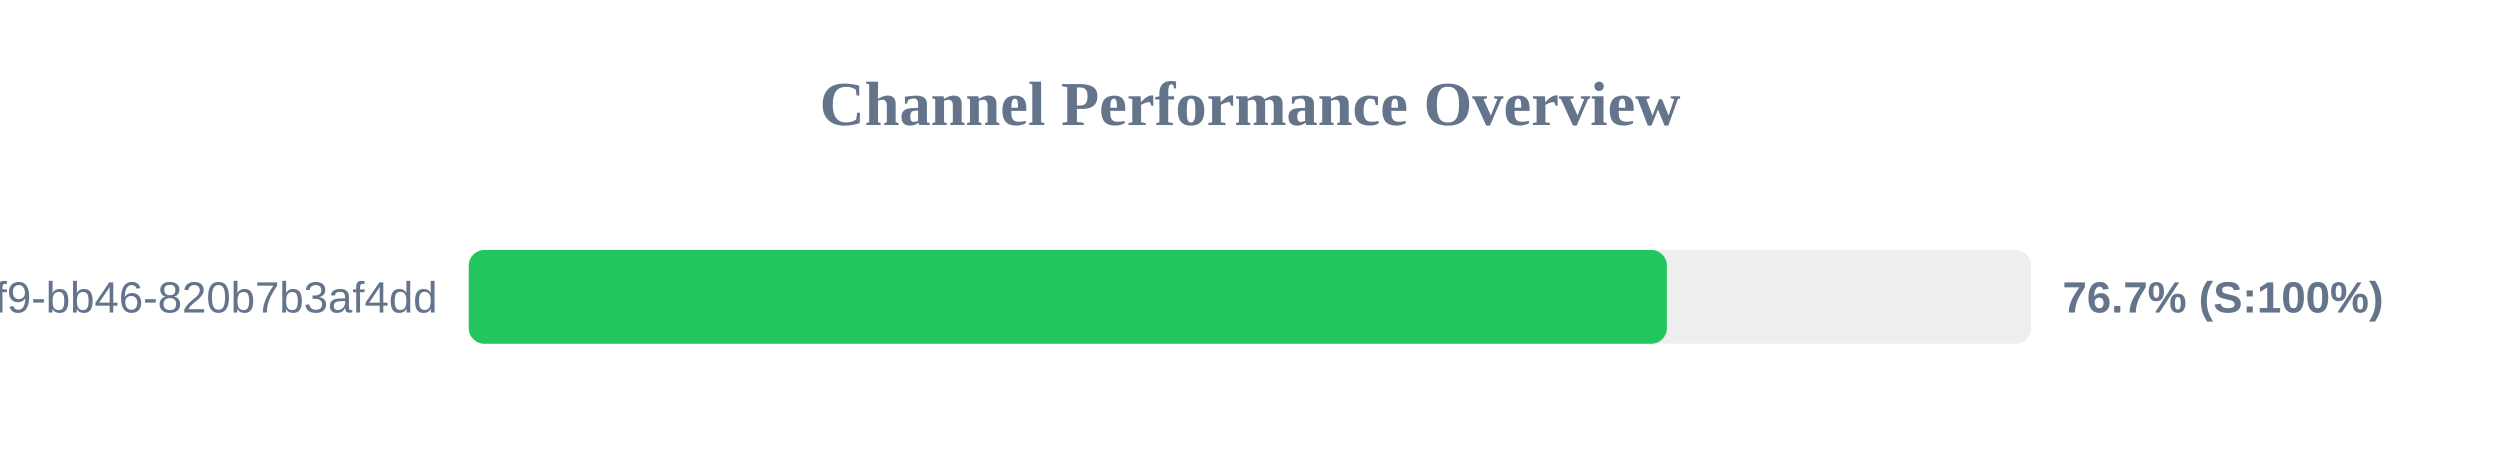
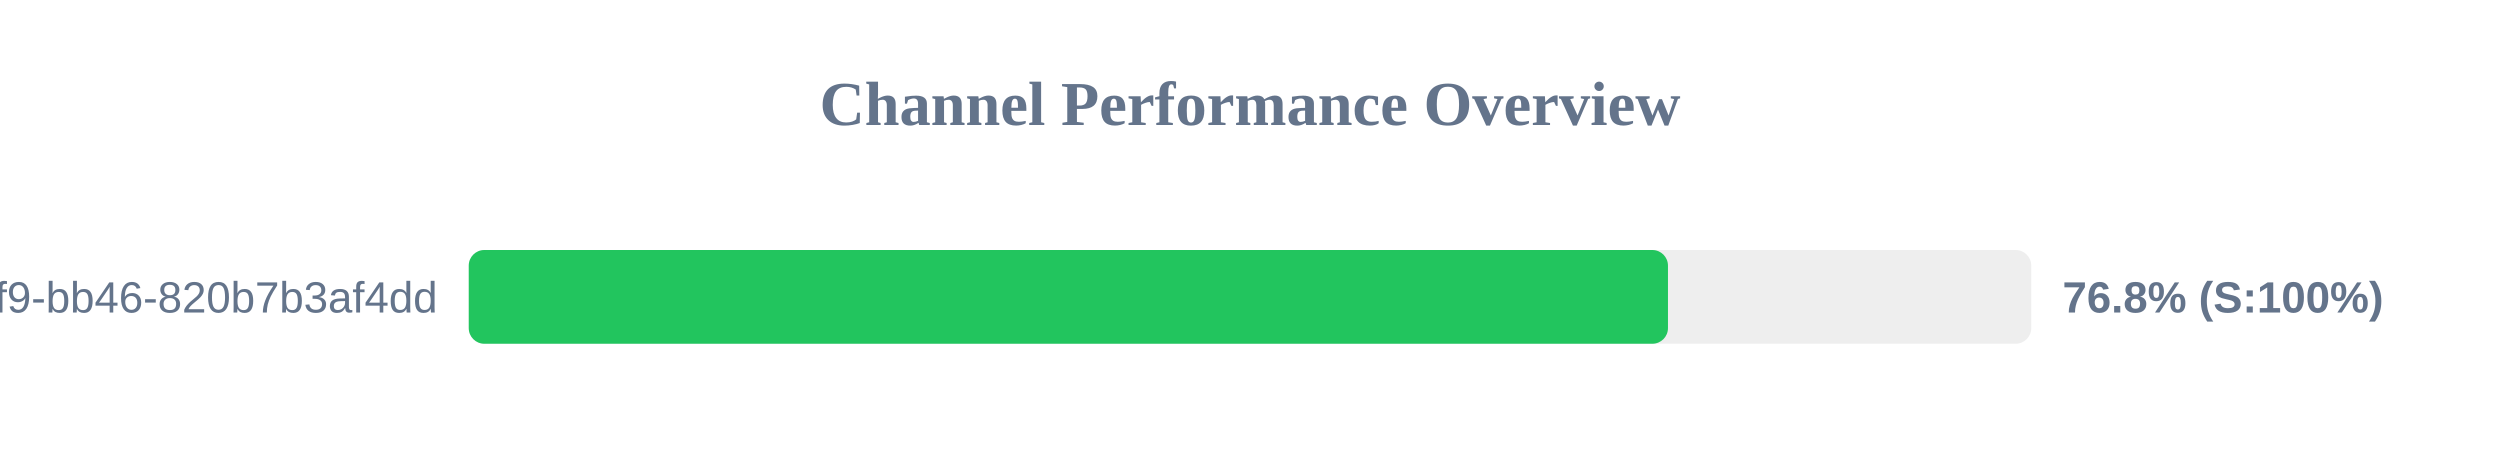
<svg xmlns="http://www.w3.org/2000/svg" width="800" height="150" version="1.1">
  <style>
        .row { font: 14px Arial; fill: #64748b; }
        .score { font: bold 14px Arial; fill: #64748b; }
    </style>
  <text x="400" y="40" text-anchor="middle" font-size="20px" font-weight="bold" fill="#64748b">Channel Performance Overview</text>
  <rect x="150" y="80" width="500" height="30" fill="#eee" rx="5" />
-   <rect x="150" y="80" width="383.4" height="30" fill="#22c55e" rx="5" />
+   <rect x="150" y="80" width="383.75" height="30" fill="#22c55e" rx="5" />
  <text x="140" y="100" text-anchor="end" class="row">?uuid=80b2ac81-ba69-41f9-bb46-820b7b3af4dd</text>
-   <text x="660" y="100" text-anchor="start" class="score">76.7% (S:100%)</text>
+   <text x="660" y="100" text-anchor="start" class="score">76.8% (S:100%)</text>
</svg>
